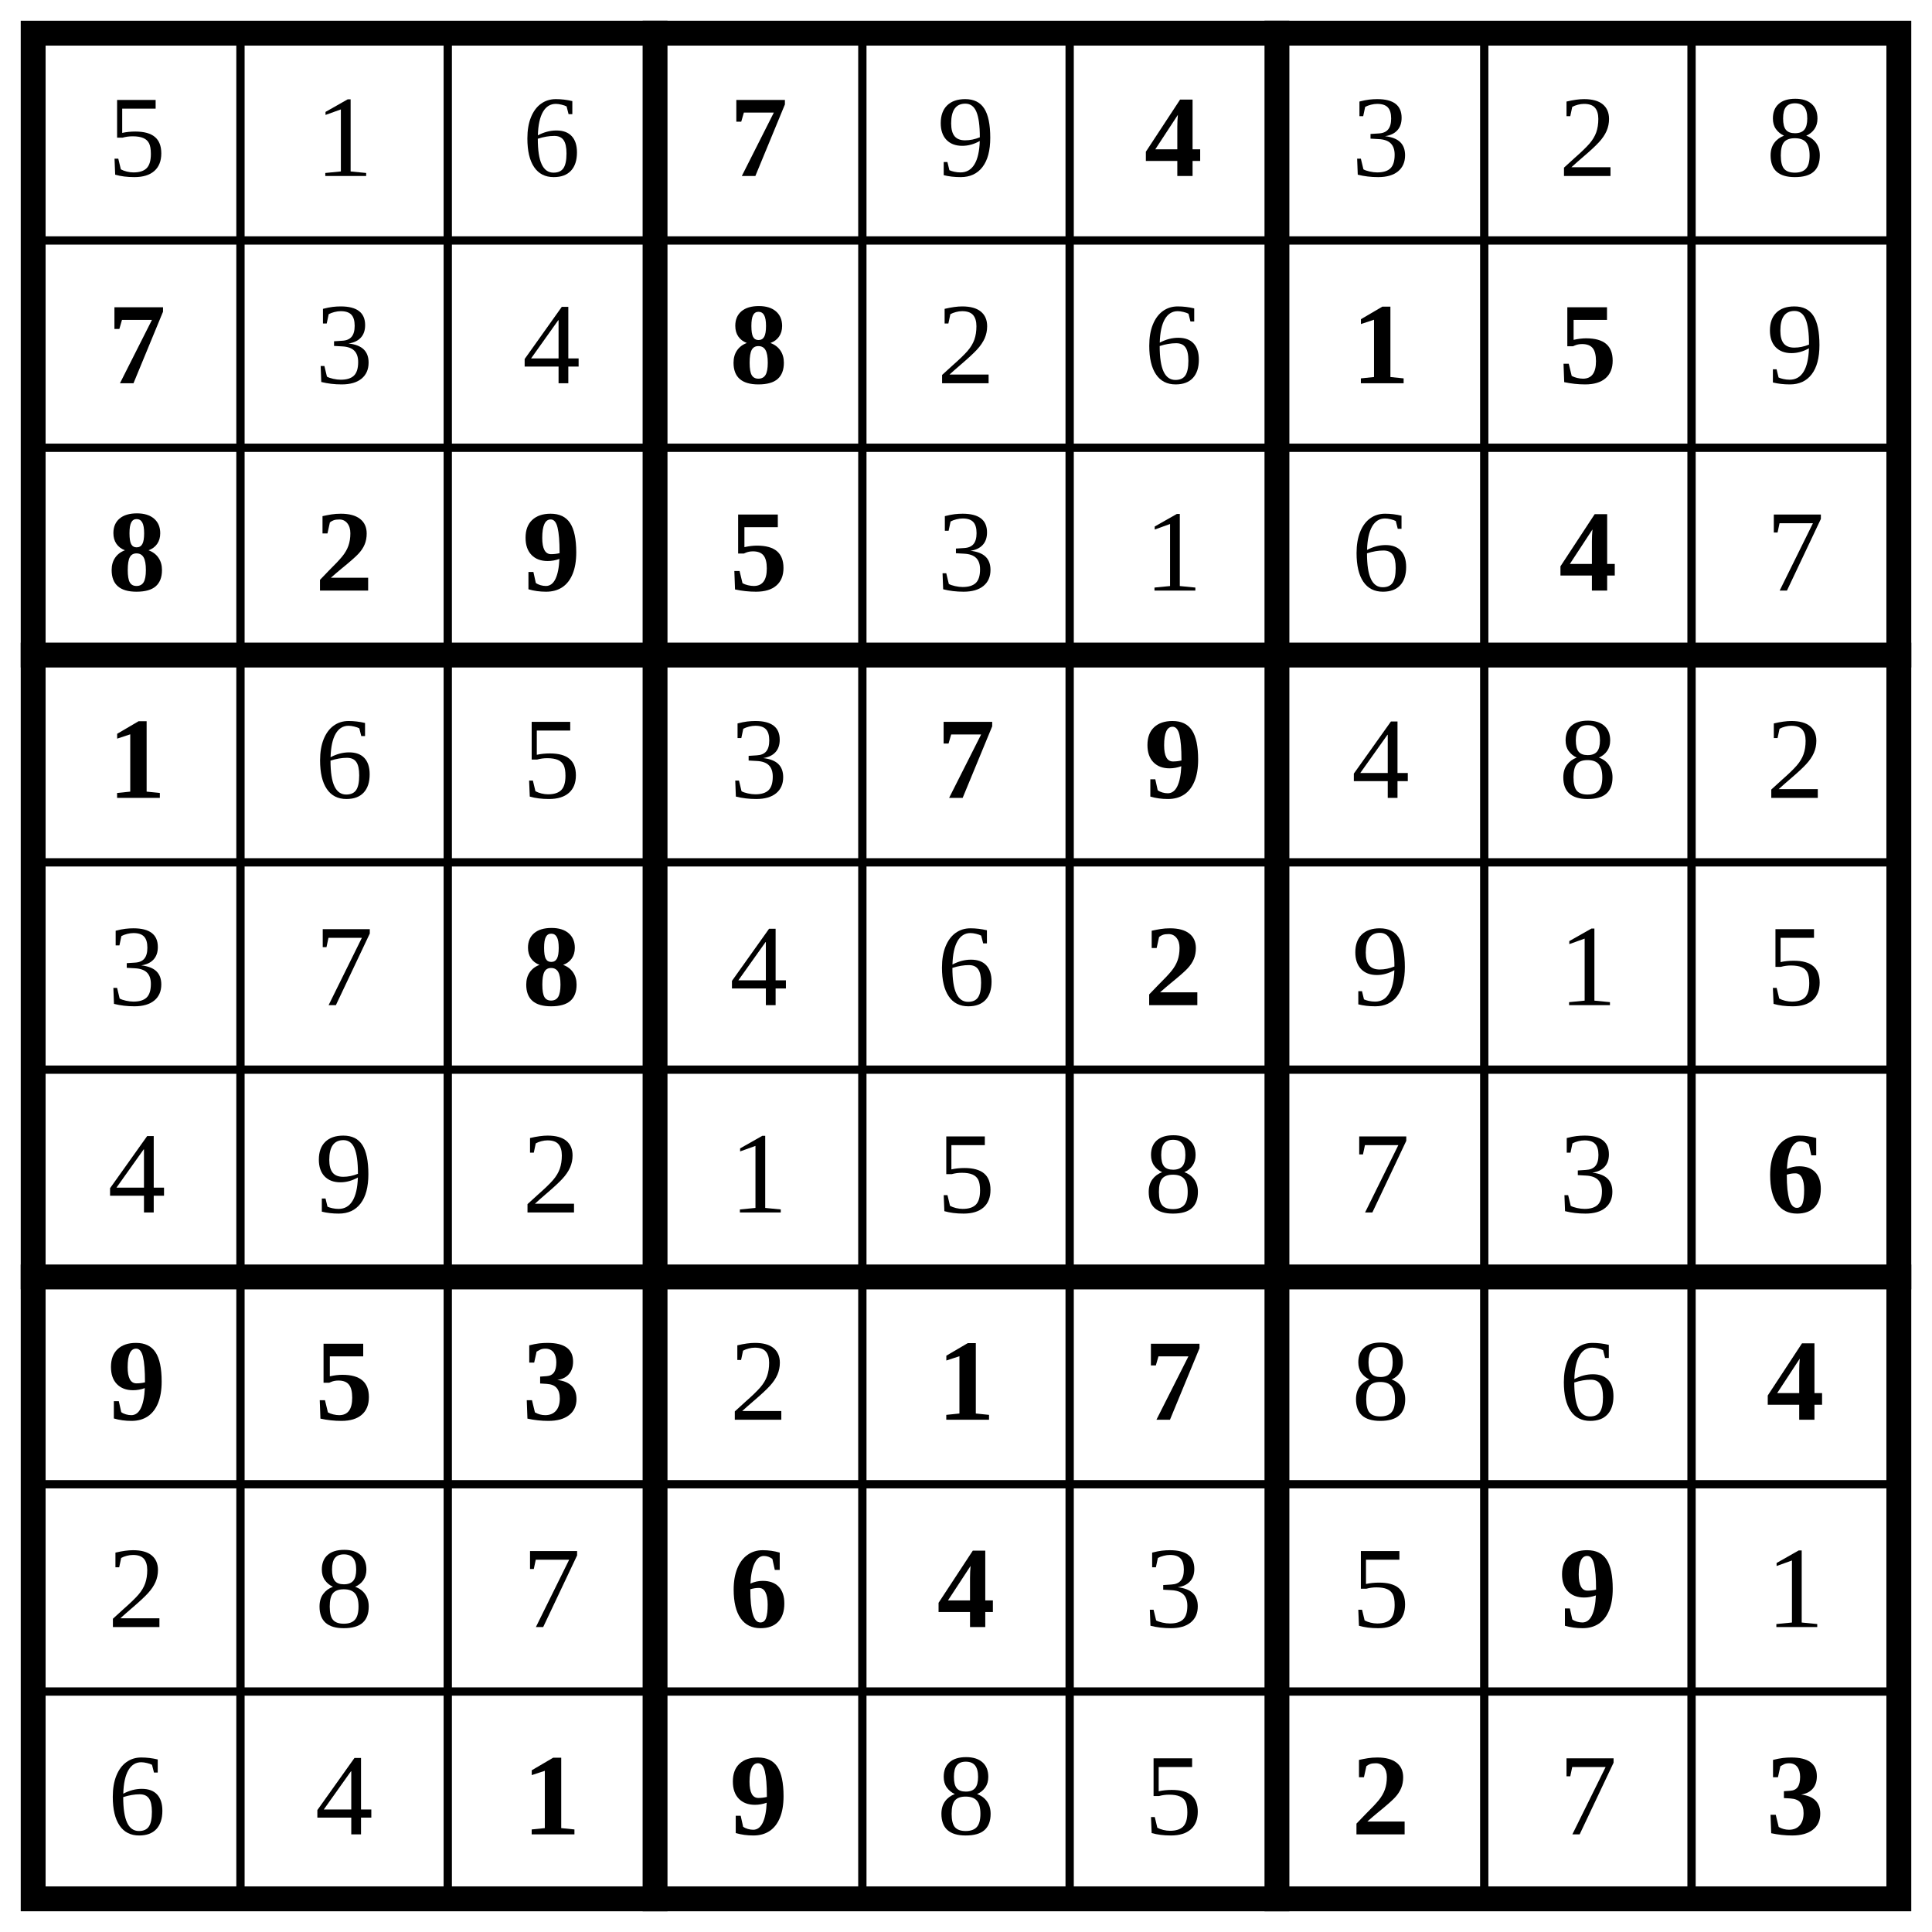
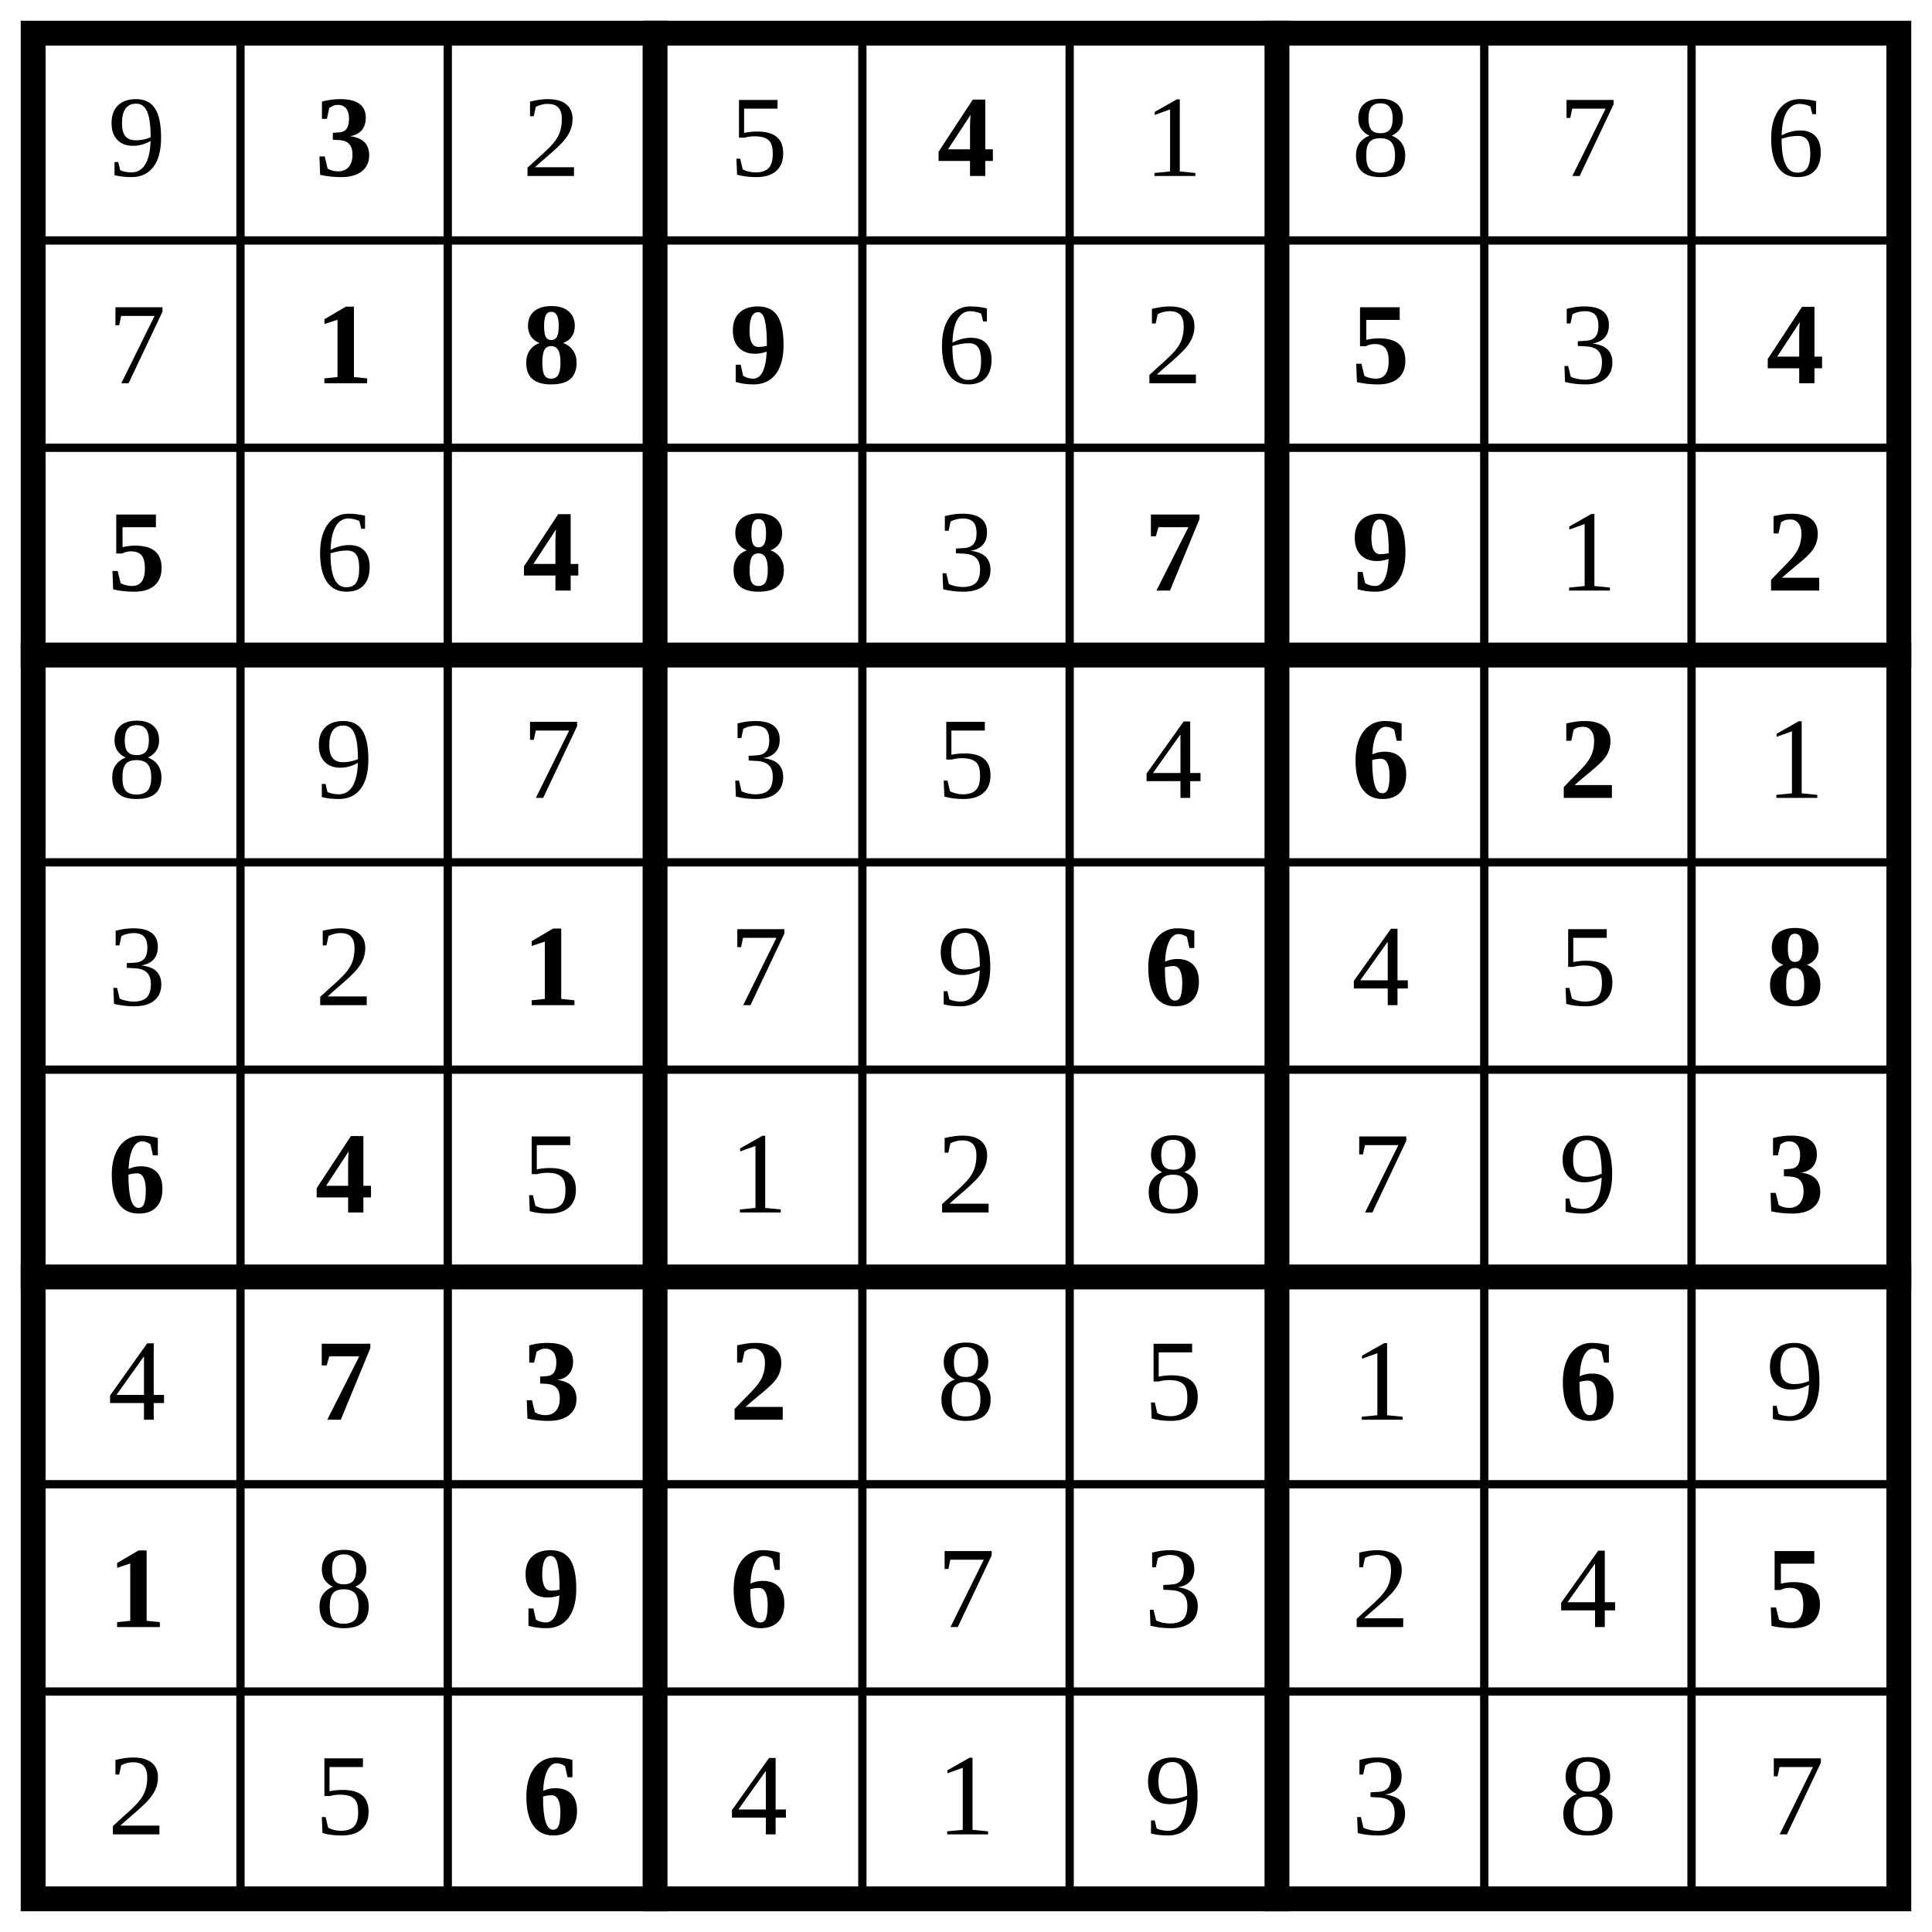
<svg xmlns="http://www.w3.org/2000/svg" class="p" viewBox="0 0 932 932" preserveAspectRatio="xMidYMid meet" shape-rendering="geometricPrecision">
  <path d="M16 116H916M16 216H916M16 416H916M16 516H916M16 716H916M16 816H916M116 16V916M216 16V916M416 16V916M516 16V916M716 16V916M816 16V916" fill="none" stroke="#000" stroke-width="4" stroke-linecap="square" />
  <path d="M16 316H916M16 616H916M316 16V916M616 16V916" fill="none" stroke="#000" stroke-width="12" stroke-linecap="square" />
  <rect x="16" y="16" width="900" height="900" fill="none" stroke="#000" stroke-width="12" />
+   <text x="66" y="66" font-size="56" text-anchor="middle" dominant-baseline="central" fill="#000">9</text>
+   <text x="166" y="66" font-size="56" text-anchor="middle" dominant-baseline="central" fill="#000" font-weight="700">3</text>
  <g fill="#000" font-size="56" text-anchor="middle" dominant-baseline="central">
-     <text x="66" y="66">5</text>
-     <text x="166" y="66">1</text>
-     <text x="266" y="66">6</text>
+     <text x="266" y="66">2</text>
+     <text x="366" y="66">5</text>
  </g>
-   <text x="366" y="66" font-size="56" text-anchor="middle" dominant-baseline="central" fill="#000" font-weight="700">7</text>
-   <text x="466" y="66" font-size="56" text-anchor="middle" dominant-baseline="central" fill="#000">9</text>
-   <text x="566" y="66" font-size="56" text-anchor="middle" dominant-baseline="central" fill="#000" font-weight="700">4</text>
+   <text x="466" y="66" font-size="56" text-anchor="middle" dominant-baseline="central" fill="#000" font-weight="700">4</text>
  <g fill="#000" font-size="56" text-anchor="middle" dominant-baseline="central">
-     <text x="666" y="66">3</text>
-     <text x="766" y="66">2</text>
-     <text x="866" y="66">8</text>
-   </g>
-   <text x="66" y="166" font-size="56" text-anchor="middle" dominant-baseline="central" fill="#000" font-weight="700">7</text>
-   <g fill="#000" font-size="56" text-anchor="middle" dominant-baseline="central">
-     <text x="166" y="166">3</text>
-     <text x="266" y="166">4</text>
-   </g>
-   <text x="366" y="166" font-size="56" text-anchor="middle" dominant-baseline="central" fill="#000" font-weight="700">8</text>
-   <g fill="#000" font-size="56" text-anchor="middle" dominant-baseline="central">
-     <text x="466" y="166">2</text>
-     <text x="566" y="166">6</text>
+     <text x="566" y="66">1</text>
+     <text x="666" y="66">8</text>
+     <text x="766" y="66">7</text>
+     <text x="866" y="66">6</text>
+     <text x="66" y="166">7</text>
  </g>
  <g fill="#000" font-size="56" font-weight="700" text-anchor="middle" dominant-baseline="central">
-     <text x="666" y="166">1</text>
-     <text x="766" y="166">5</text>
-   </g>
-   <text x="866" y="166" font-size="56" text-anchor="middle" dominant-baseline="central" fill="#000">9</text>
-   <g fill="#000" font-size="56" font-weight="700" text-anchor="middle" dominant-baseline="central">
-     <text x="66" y="266">8</text>
-     <text x="166" y="266">2</text>
-     <text x="266" y="266">9</text>
-     <text x="366" y="266">5</text>
+     <text x="166" y="166">1</text>
+     <text x="266" y="166">8</text>
+     <text x="366" y="166">9</text>
  </g>
  <g fill="#000" font-size="56" text-anchor="middle" dominant-baseline="central">
-     <text x="466" y="266">3</text>
-     <text x="566" y="266">1</text>
-     <text x="666" y="266">6</text>
+     <text x="466" y="166">6</text>
+     <text x="566" y="166">2</text>
  </g>
-   <text x="766" y="266" font-size="56" text-anchor="middle" dominant-baseline="central" fill="#000" font-weight="700">4</text>
-   <text x="866" y="266" font-size="56" text-anchor="middle" dominant-baseline="central" fill="#000">7</text>
-   <text x="66" y="366" font-size="56" text-anchor="middle" dominant-baseline="central" fill="#000" font-weight="700">1</text>
+   <text x="666" y="166" font-size="56" text-anchor="middle" dominant-baseline="central" fill="#000" font-weight="700">5</text>
+   <text x="766" y="166" font-size="56" text-anchor="middle" dominant-baseline="central" fill="#000">3</text>
+   <g fill="#000" font-size="56" font-weight="700" text-anchor="middle" dominant-baseline="central">
+     <text x="866" y="166">4</text>
+     <text x="66" y="266">5</text>
+   </g>
+   <text x="166" y="266" font-size="56" text-anchor="middle" dominant-baseline="central" fill="#000">6</text>
+   <g fill="#000" font-size="56" font-weight="700" text-anchor="middle" dominant-baseline="central">
+     <text x="266" y="266">4</text>
+     <text x="366" y="266">8</text>
+   </g>
+   <text x="466" y="266" font-size="56" text-anchor="middle" dominant-baseline="central" fill="#000">3</text>
+   <g fill="#000" font-size="56" font-weight="700" text-anchor="middle" dominant-baseline="central">
+     <text x="566" y="266">7</text>
+     <text x="666" y="266">9</text>
+   </g>
+   <text x="766" y="266" font-size="56" text-anchor="middle" dominant-baseline="central" fill="#000">1</text>
+   <text x="866" y="266" font-size="56" text-anchor="middle" dominant-baseline="central" fill="#000" font-weight="700">2</text>
  <g fill="#000" font-size="56" text-anchor="middle" dominant-baseline="central">
-     <text x="166" y="366">6</text>
-     <text x="266" y="366">5</text>
+     <text x="66" y="366">8</text>
+     <text x="166" y="366">9</text>
+     <text x="266" y="366">7</text>
    <text x="366" y="366">3</text>
+     <text x="466" y="366">5</text>
+     <text x="566" y="366">4</text>
  </g>
  <g fill="#000" font-size="56" font-weight="700" text-anchor="middle" dominant-baseline="central">
-     <text x="466" y="366">7</text>
-     <text x="566" y="366">9</text>
+     <text x="666" y="366">6</text>
+     <text x="766" y="366">2</text>
  </g>
  <g fill="#000" font-size="56" text-anchor="middle" dominant-baseline="central">
-     <text x="666" y="366">4</text>
-     <text x="766" y="366">8</text>
-     <text x="866" y="366">2</text>
+     <text x="866" y="366">1</text>
    <text x="66" y="466">3</text>
-     <text x="166" y="466">7</text>
+     <text x="166" y="466">2</text>
  </g>
-   <text x="266" y="466" font-size="56" text-anchor="middle" dominant-baseline="central" fill="#000" font-weight="700">8</text>
+   <text x="266" y="466" font-size="56" text-anchor="middle" dominant-baseline="central" fill="#000" font-weight="700">1</text>
  <g fill="#000" font-size="56" text-anchor="middle" dominant-baseline="central">
-     <text x="366" y="466">4</text>
-     <text x="466" y="466">6</text>
+     <text x="366" y="466">7</text>
+     <text x="466" y="466">9</text>
  </g>
-   <text x="566" y="466" font-size="56" text-anchor="middle" dominant-baseline="central" fill="#000" font-weight="700">2</text>
+   <text x="566" y="466" font-size="56" text-anchor="middle" dominant-baseline="central" fill="#000" font-weight="700">6</text>
  <g fill="#000" font-size="56" text-anchor="middle" dominant-baseline="central">
-     <text x="666" y="466">9</text>
-     <text x="766" y="466">1</text>
-     <text x="866" y="466">5</text>
-     <text x="66" y="566">4</text>
-     <text x="166" y="566">9</text>
-     <text x="266" y="566">2</text>
+     <text x="666" y="466">4</text>
+     <text x="766" y="466">5</text>
+   </g>
+   <g fill="#000" font-size="56" font-weight="700" text-anchor="middle" dominant-baseline="central">
+     <text x="866" y="466">8</text>
+     <text x="66" y="566">6</text>
+     <text x="166" y="566">4</text>
+   </g>
+   <g fill="#000" font-size="56" text-anchor="middle" dominant-baseline="central">
+     <text x="266" y="566">5</text>
    <text x="366" y="566">1</text>
-     <text x="466" y="566">5</text>
+     <text x="466" y="566">2</text>
    <text x="566" y="566">8</text>
    <text x="666" y="566">7</text>
-     <text x="766" y="566">3</text>
+     <text x="766" y="566">9</text>
  </g>
+   <text x="866" y="566" font-size="56" text-anchor="middle" dominant-baseline="central" fill="#000" font-weight="700">3</text>
+   <text x="66" y="666" font-size="56" text-anchor="middle" dominant-baseline="central" fill="#000">4</text>
  <g fill="#000" font-size="56" font-weight="700" text-anchor="middle" dominant-baseline="central">
-     <text x="866" y="566">6</text>
-     <text x="66" y="666">9</text>
-     <text x="166" y="666">5</text>
+     <text x="166" y="666">7</text>
    <text x="266" y="666">3</text>
-   </g>
-   <text x="366" y="666" font-size="56" text-anchor="middle" dominant-baseline="central" fill="#000">2</text>
-   <g fill="#000" font-size="56" font-weight="700" text-anchor="middle" dominant-baseline="central">
-     <text x="466" y="666">1</text>
-     <text x="566" y="666">7</text>
+     <text x="366" y="666">2</text>
  </g>
  <g fill="#000" font-size="56" text-anchor="middle" dominant-baseline="central">
-     <text x="666" y="666">8</text>
-     <text x="766" y="666">6</text>
+     <text x="466" y="666">8</text>
+     <text x="566" y="666">5</text>
+     <text x="666" y="666">1</text>
  </g>
-   <text x="866" y="666" font-size="56" text-anchor="middle" dominant-baseline="central" fill="#000" font-weight="700">4</text>
-   <g fill="#000" font-size="56" text-anchor="middle" dominant-baseline="central">
-     <text x="66" y="766">2</text>
-     <text x="166" y="766">8</text>
-     <text x="266" y="766">7</text>
-   </g>
+   <text x="766" y="666" font-size="56" text-anchor="middle" dominant-baseline="central" fill="#000" font-weight="700">6</text>
+   <text x="866" y="666" font-size="56" text-anchor="middle" dominant-baseline="central" fill="#000">9</text>
+   <text x="66" y="766" font-size="56" text-anchor="middle" dominant-baseline="central" fill="#000" font-weight="700">1</text>
+   <text x="166" y="766" font-size="56" text-anchor="middle" dominant-baseline="central" fill="#000">8</text>
  <g fill="#000" font-size="56" font-weight="700" text-anchor="middle" dominant-baseline="central">
+     <text x="266" y="766">9</text>
    <text x="366" y="766">6</text>
-     <text x="466" y="766">4</text>
  </g>
  <g fill="#000" font-size="56" text-anchor="middle" dominant-baseline="central">
+     <text x="466" y="766">7</text>
    <text x="566" y="766">3</text>
-     <text x="666" y="766">5</text>
+     <text x="666" y="766">2</text>
+     <text x="766" y="766">4</text>
  </g>
-   <text x="766" y="766" font-size="56" text-anchor="middle" dominant-baseline="central" fill="#000" font-weight="700">9</text>
+   <text x="866" y="766" font-size="56" text-anchor="middle" dominant-baseline="central" fill="#000" font-weight="700">5</text>
  <g fill="#000" font-size="56" text-anchor="middle" dominant-baseline="central">
-     <text x="866" y="766">1</text>
-     <text x="66" y="866">6</text>
-     <text x="166" y="866">4</text>
+     <text x="66" y="866">2</text>
+     <text x="166" y="866">5</text>
  </g>
-   <g fill="#000" font-size="56" font-weight="700" text-anchor="middle" dominant-baseline="central">
-     <text x="266" y="866">1</text>
-     <text x="366" y="866">9</text>
+   <text x="266" y="866" font-size="56" text-anchor="middle" dominant-baseline="central" fill="#000" font-weight="700">6</text>
+   <g fill="#000" font-size="56" text-anchor="middle" dominant-baseline="central">
+     <text x="366" y="866">4</text>
+     <text x="466" y="866">1</text>
+     <text x="566" y="866">9</text>
+     <text x="666" y="866">3</text>
+     <text x="766" y="866">8</text>
+     <text x="866" y="866">7</text>
  </g>
-   <g fill="#000" font-size="56" text-anchor="middle" dominant-baseline="central">
-     <text x="466" y="866">8</text>
-     <text x="566" y="866">5</text>
-   </g>
-   <text x="666" y="866" font-size="56" text-anchor="middle" dominant-baseline="central" fill="#000" font-weight="700">2</text>
-   <text x="766" y="866" font-size="56" text-anchor="middle" dominant-baseline="central" fill="#000">7</text>
-   <text x="866" y="866" font-size="56" text-anchor="middle" dominant-baseline="central" fill="#000" font-weight="700">3</text>
</svg>
